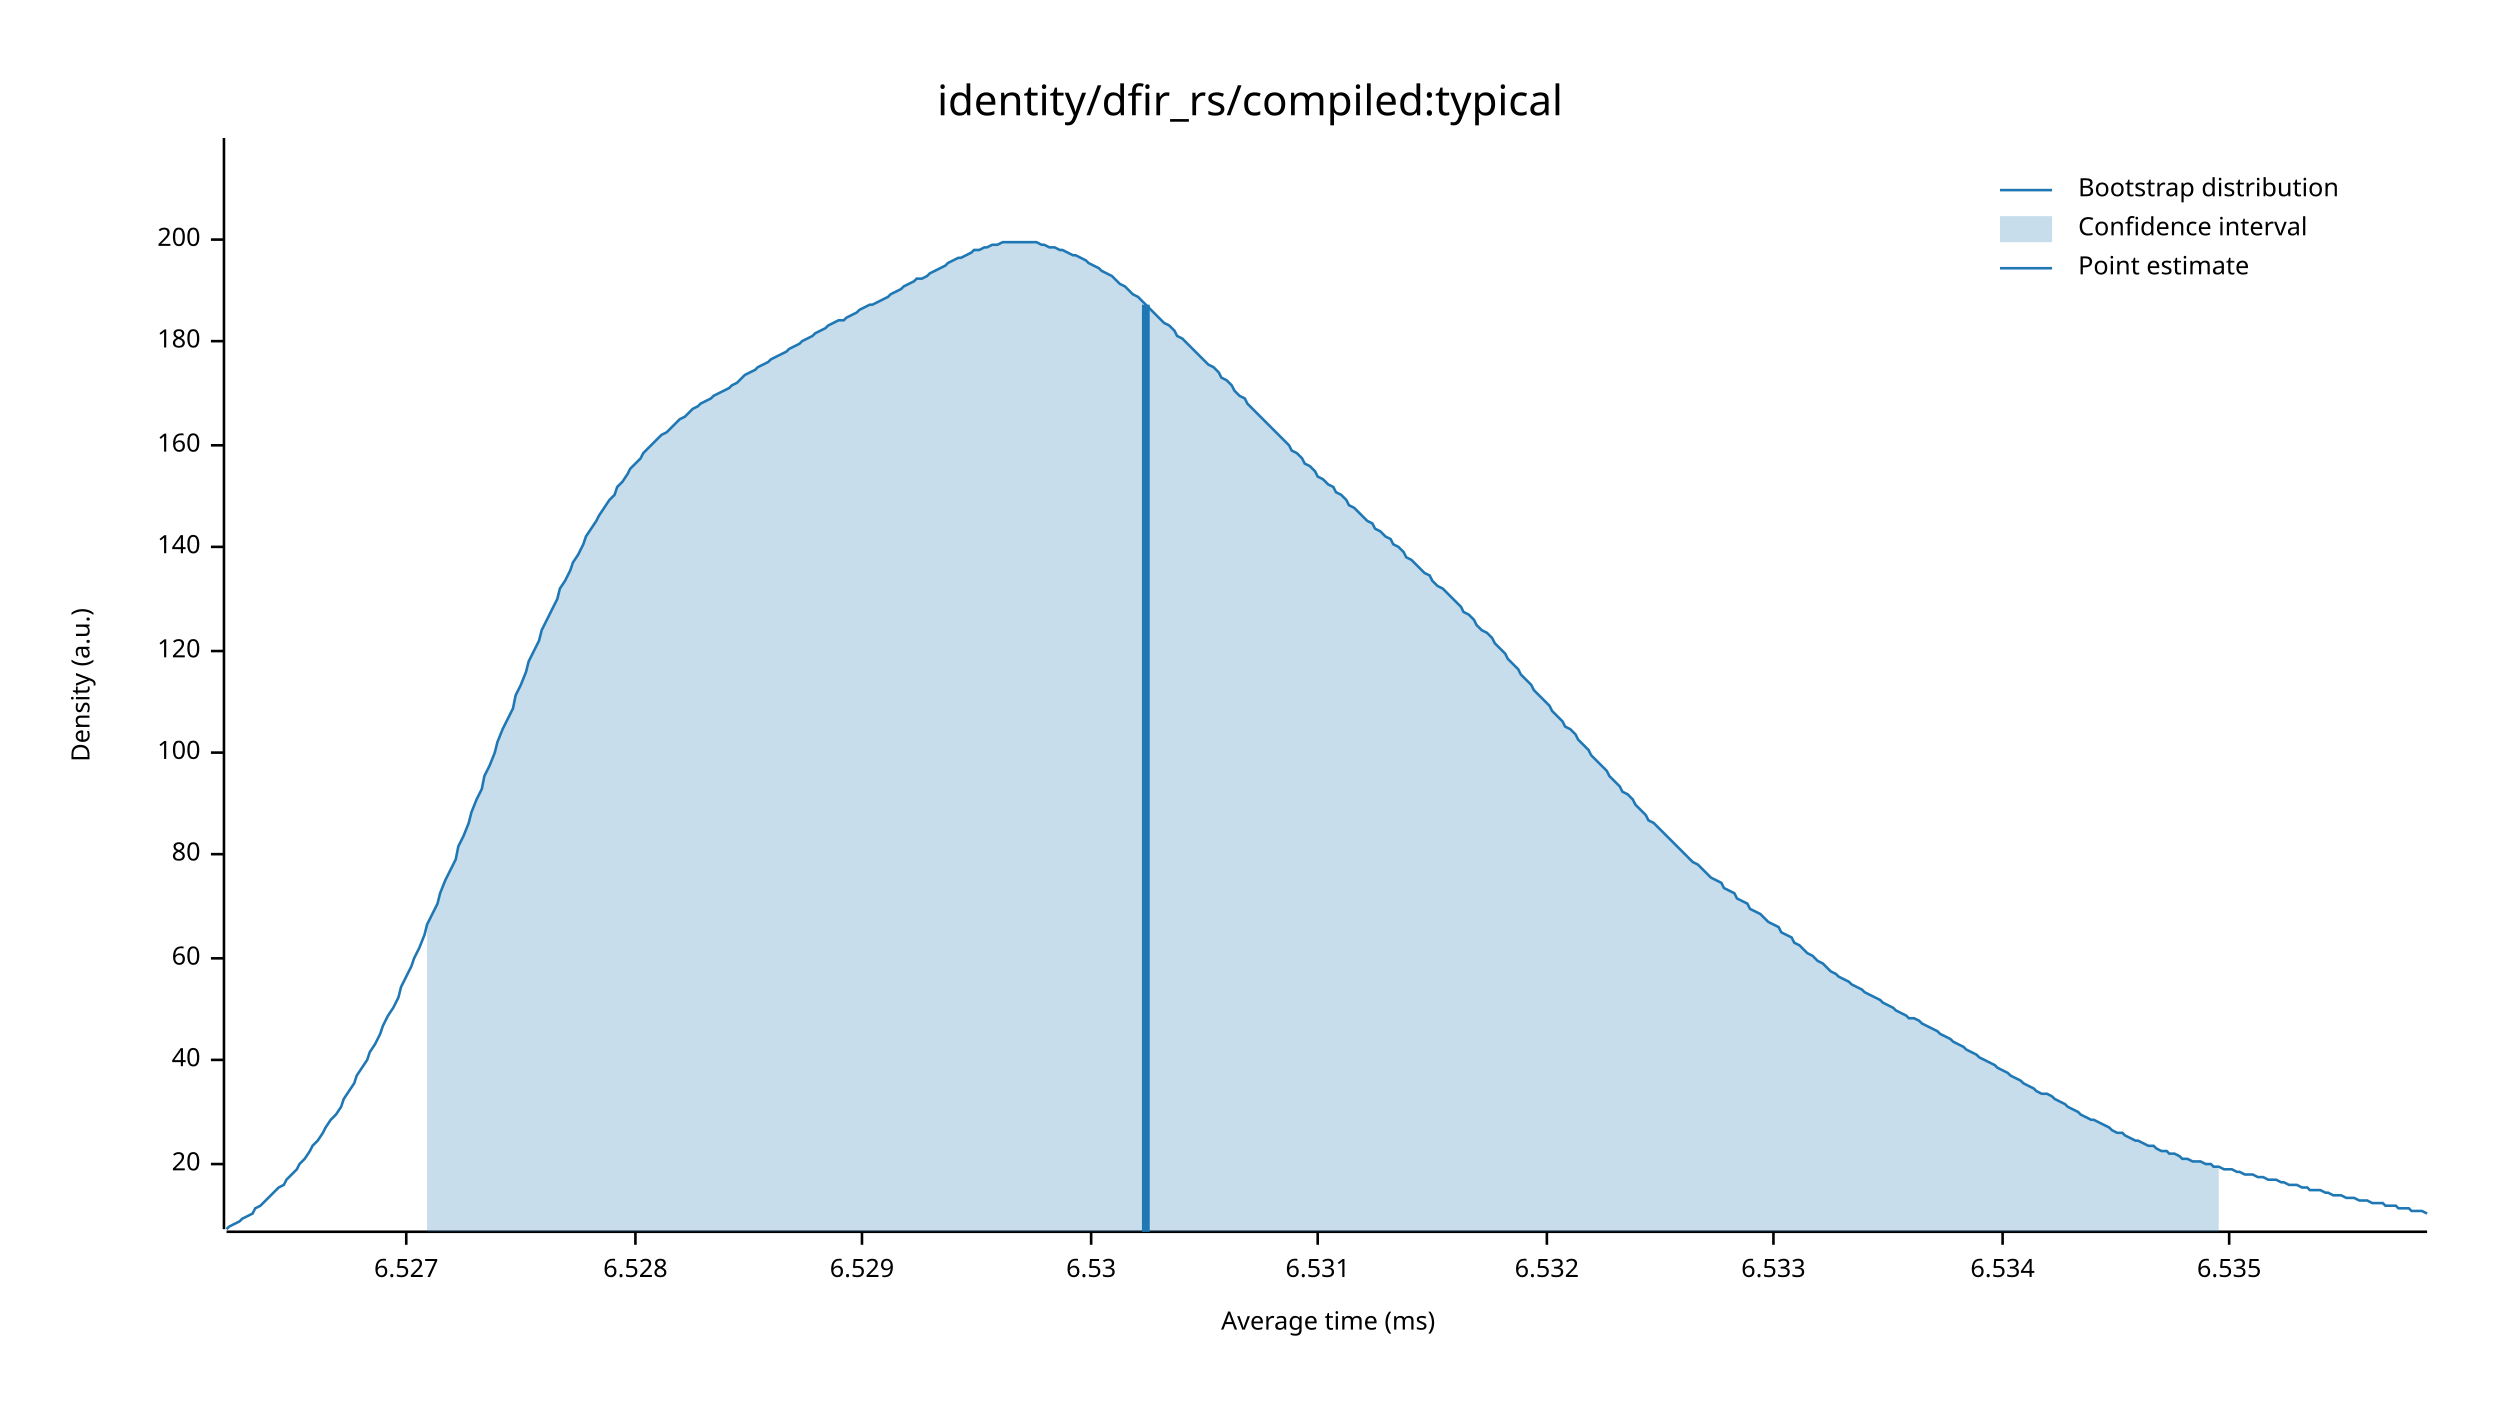
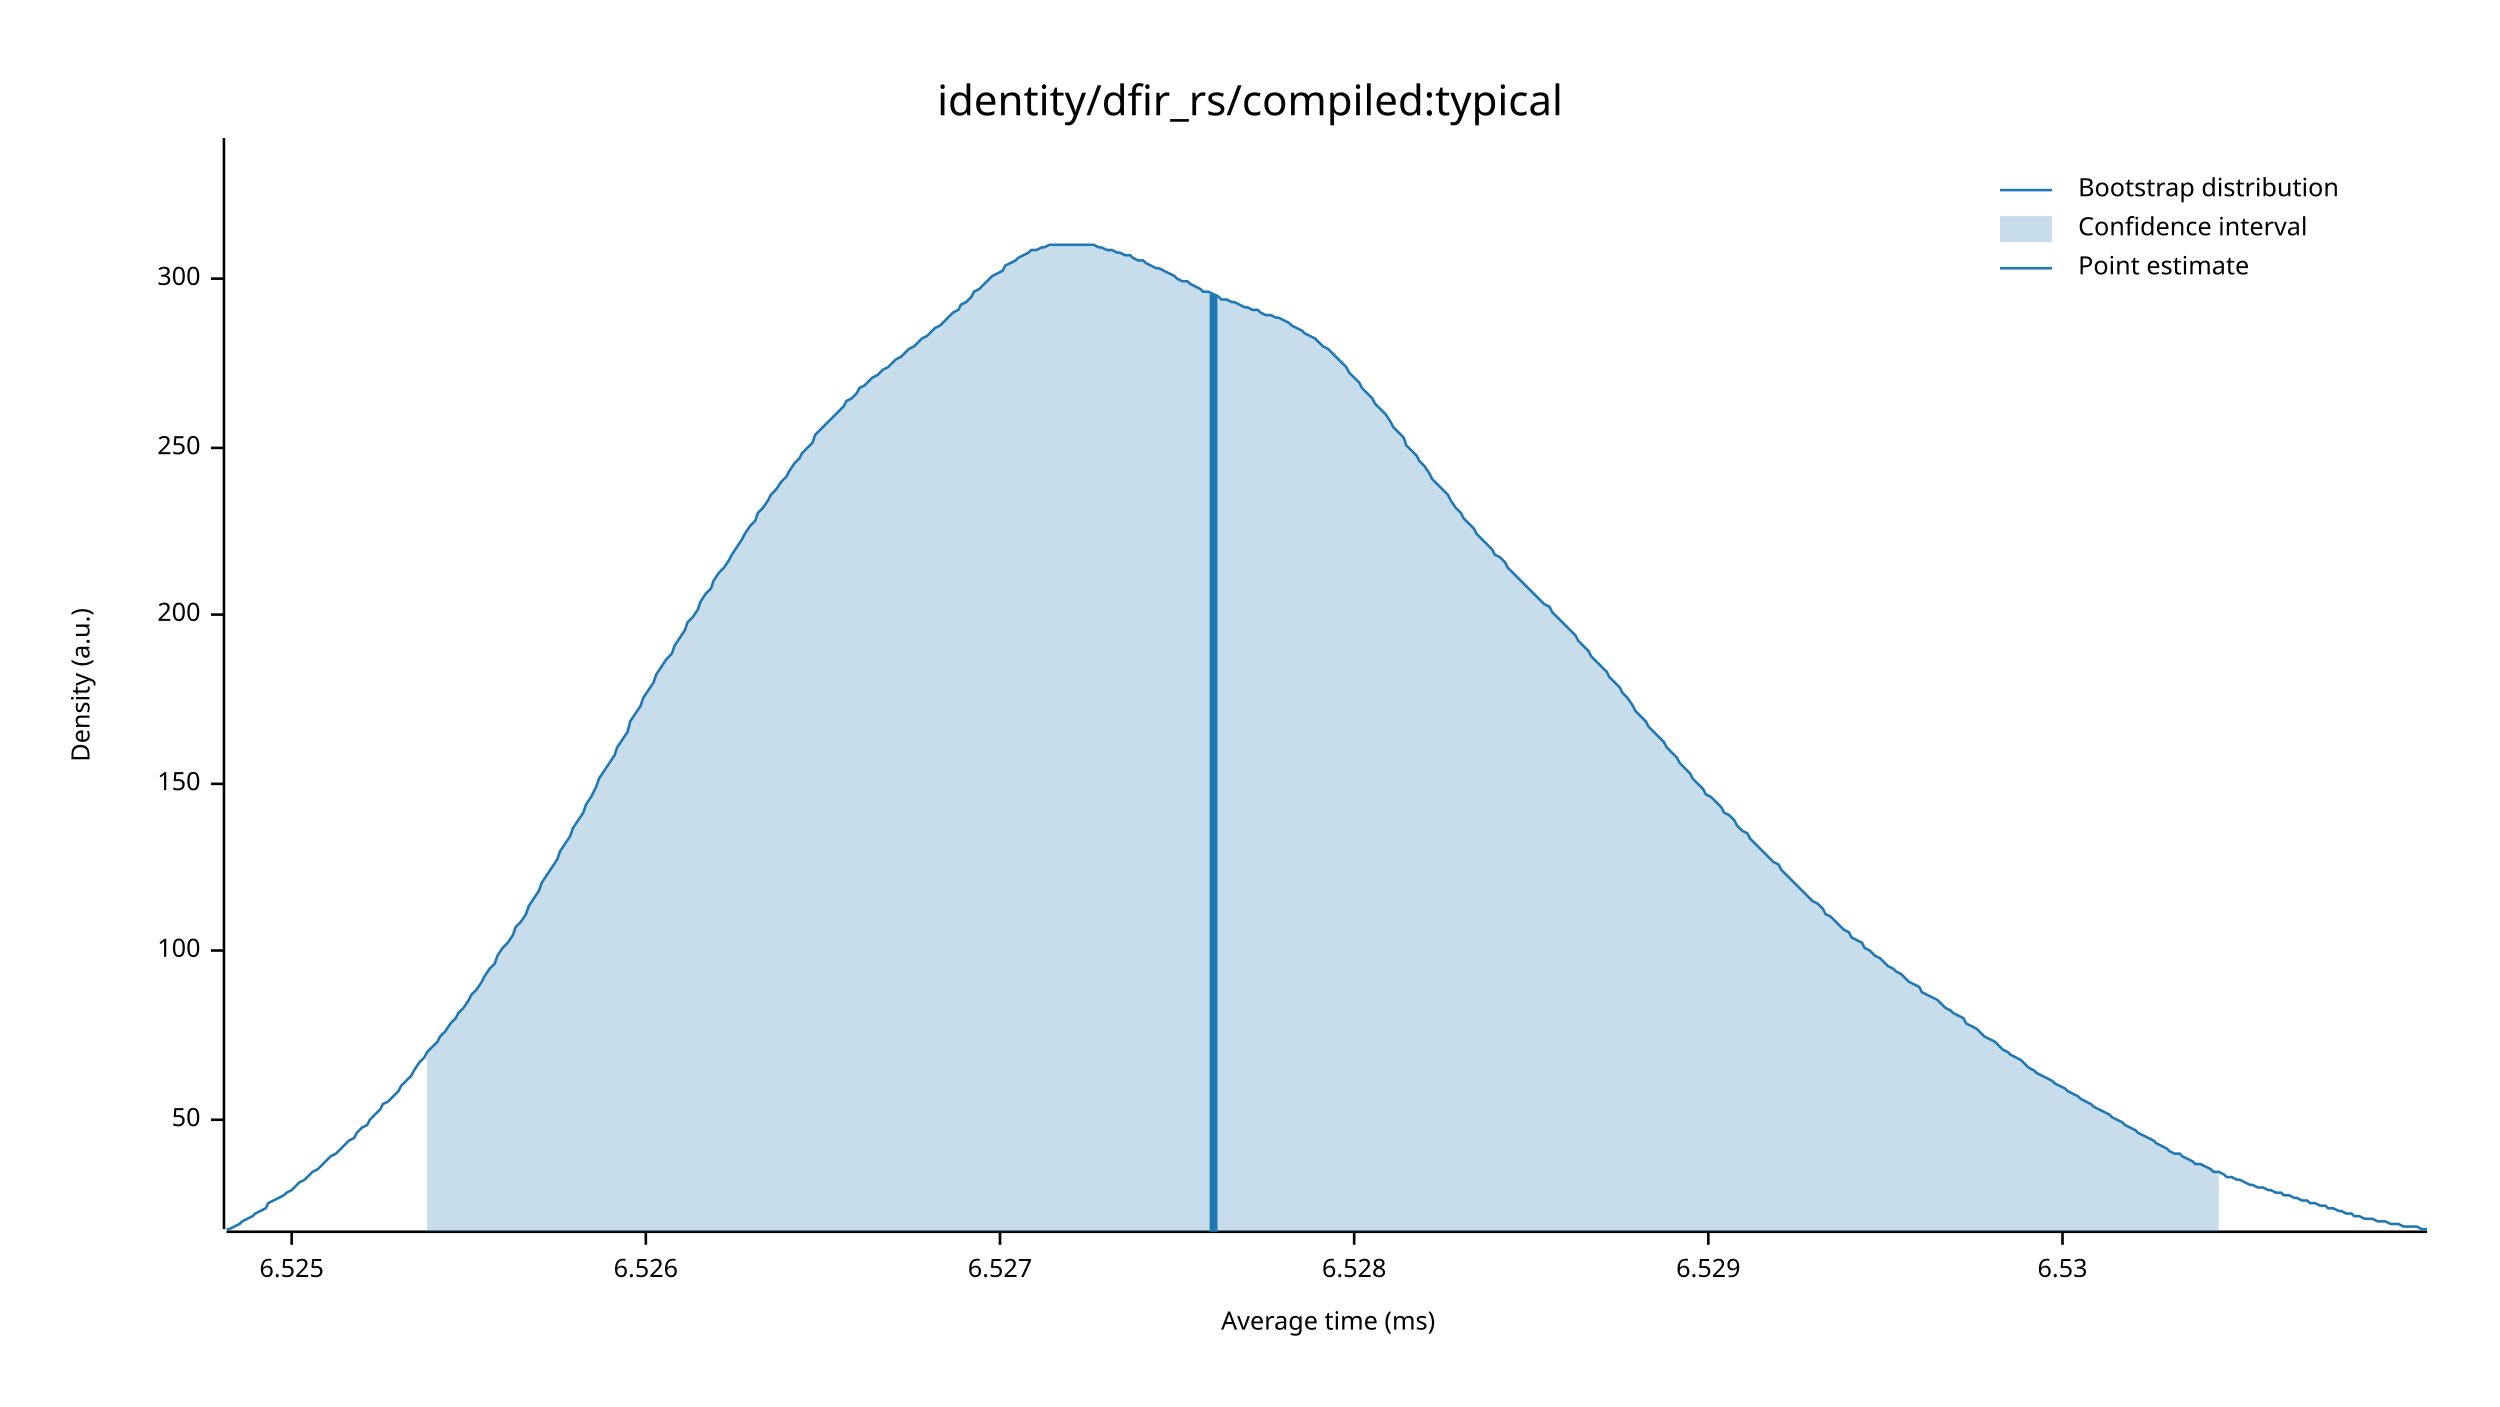
<svg xmlns="http://www.w3.org/2000/svg" width="960" height="540" viewBox="0 0 960 540">
  <text x="480" y="32" dy="0.76em" text-anchor="middle" font-family="sans-serif" font-size="16.129" opacity="1" fill="#000000">
identity/dfir_rs/compiled:typical
</text>
  <text x="27" y="263" dy="0.76em" text-anchor="middle" font-family="sans-serif" font-size="9.677" opacity="1" fill="#000000" transform="rotate(270, 27, 263)">
Density (a.u.)
</text>
  <text x="510" y="513" dy="-0.5ex" text-anchor="middle" font-family="sans-serif" font-size="9.677" opacity="1" fill="#000000">
Average time (ms)
</text>
  <polyline fill="none" opacity="1" stroke="#000000" stroke-width="1" points="86,53 86,472 " />
-   <text x="77" y="447" dy="0.5ex" text-anchor="end" font-family="sans-serif" font-size="9.677" opacity="1" fill="#000000">
- 20
+   <text x="77" y="430" dy="0.5ex" text-anchor="end" font-family="sans-serif" font-size="9.677" opacity="1" fill="#000000">
+ 50
</text>
-   <polyline fill="none" opacity="1" stroke="#000000" stroke-width="1" points="81,447 86,447 " />
-   <text x="77" y="407" dy="0.5ex" text-anchor="end" font-family="sans-serif" font-size="9.677" opacity="1" fill="#000000">
- 40
- </text>
-   <polyline fill="none" opacity="1" stroke="#000000" stroke-width="1" points="81,407 86,407 " />
-   <text x="77" y="368" dy="0.5ex" text-anchor="end" font-family="sans-serif" font-size="9.677" opacity="1" fill="#000000">
- 60
- </text>
-   <polyline fill="none" opacity="1" stroke="#000000" stroke-width="1" points="81,368 86,368 " />
-   <text x="77" y="328" dy="0.5ex" text-anchor="end" font-family="sans-serif" font-size="9.677" opacity="1" fill="#000000">
- 80
- </text>
-   <polyline fill="none" opacity="1" stroke="#000000" stroke-width="1" points="81,328 86,328 " />
-   <text x="77" y="289" dy="0.5ex" text-anchor="end" font-family="sans-serif" font-size="9.677" opacity="1" fill="#000000">
+   <polyline fill="none" opacity="1" stroke="#000000" stroke-width="1" points="81,430 86,430 " />
+   <text x="77" y="365" dy="0.5ex" text-anchor="end" font-family="sans-serif" font-size="9.677" opacity="1" fill="#000000">
100
</text>
-   <polyline fill="none" opacity="1" stroke="#000000" stroke-width="1" points="81,289 86,289 " />
-   <text x="77" y="250" dy="0.5ex" text-anchor="end" font-family="sans-serif" font-size="9.677" opacity="1" fill="#000000">
- 120
+   <polyline fill="none" opacity="1" stroke="#000000" stroke-width="1" points="81,365 86,365 " />
+   <text x="77" y="301" dy="0.5ex" text-anchor="end" font-family="sans-serif" font-size="9.677" opacity="1" fill="#000000">
+ 150
</text>
-   <polyline fill="none" opacity="1" stroke="#000000" stroke-width="1" points="81,250 86,250 " />
-   <text x="77" y="210" dy="0.5ex" text-anchor="end" font-family="sans-serif" font-size="9.677" opacity="1" fill="#000000">
- 140
- </text>
-   <polyline fill="none" opacity="1" stroke="#000000" stroke-width="1" points="81,210 86,210 " />
-   <text x="77" y="171" dy="0.5ex" text-anchor="end" font-family="sans-serif" font-size="9.677" opacity="1" fill="#000000">
- 160
- </text>
-   <polyline fill="none" opacity="1" stroke="#000000" stroke-width="1" points="81,171 86,171 " />
-   <text x="77" y="131" dy="0.5ex" text-anchor="end" font-family="sans-serif" font-size="9.677" opacity="1" fill="#000000">
- 180
- </text>
-   <polyline fill="none" opacity="1" stroke="#000000" stroke-width="1" points="81,131 86,131 " />
-   <text x="77" y="92" dy="0.5ex" text-anchor="end" font-family="sans-serif" font-size="9.677" opacity="1" fill="#000000">
+   <polyline fill="none" opacity="1" stroke="#000000" stroke-width="1" points="81,301 86,301 " />
+   <text x="77" y="236" dy="0.5ex" text-anchor="end" font-family="sans-serif" font-size="9.677" opacity="1" fill="#000000">
200
</text>
-   <polyline fill="none" opacity="1" stroke="#000000" stroke-width="1" points="81,92 86,92 " />
+   <polyline fill="none" opacity="1" stroke="#000000" stroke-width="1" points="81,236 86,236 " />
+   <text x="77" y="172" dy="0.5ex" text-anchor="end" font-family="sans-serif" font-size="9.677" opacity="1" fill="#000000">
+ 250
+ </text>
+   <polyline fill="none" opacity="1" stroke="#000000" stroke-width="1" points="81,172 86,172 " />
+   <text x="77" y="107" dy="0.5ex" text-anchor="end" font-family="sans-serif" font-size="9.677" opacity="1" fill="#000000">
+ 300
+ </text>
+   <polyline fill="none" opacity="1" stroke="#000000" stroke-width="1" points="81,107 86,107 " />
  <polyline fill="none" opacity="1" stroke="#000000" stroke-width="1" points="87,473 932,473 " />
-   <text x="156" y="483" dy="0.76em" text-anchor="middle" font-family="sans-serif" font-size="9.677" opacity="1" fill="#000000">
+   <text x="112" y="483" dy="0.76em" text-anchor="middle" font-family="sans-serif" font-size="9.677" opacity="1" fill="#000000">
+ 6.525
+ </text>
+   <polyline fill="none" opacity="1" stroke="#000000" stroke-width="1" points="112,473 112,478 " />
+   <text x="248" y="483" dy="0.76em" text-anchor="middle" font-family="sans-serif" font-size="9.677" opacity="1" fill="#000000">
+ 6.526
+ </text>
+   <polyline fill="none" opacity="1" stroke="#000000" stroke-width="1" points="248,473 248,478 " />
+   <text x="384" y="483" dy="0.76em" text-anchor="middle" font-family="sans-serif" font-size="9.677" opacity="1" fill="#000000">
6.527
</text>
-   <polyline fill="none" opacity="1" stroke="#000000" stroke-width="1" points="156,473 156,478 " />
-   <text x="244" y="483" dy="0.76em" text-anchor="middle" font-family="sans-serif" font-size="9.677" opacity="1" fill="#000000">
+   <polyline fill="none" opacity="1" stroke="#000000" stroke-width="1" points="384,473 384,478 " />
+   <text x="520" y="483" dy="0.76em" text-anchor="middle" font-family="sans-serif" font-size="9.677" opacity="1" fill="#000000">
6.528
</text>
-   <polyline fill="none" opacity="1" stroke="#000000" stroke-width="1" points="244,473 244,478 " />
-   <text x="331" y="483" dy="0.76em" text-anchor="middle" font-family="sans-serif" font-size="9.677" opacity="1" fill="#000000">
+   <polyline fill="none" opacity="1" stroke="#000000" stroke-width="1" points="520,473 520,478 " />
+   <text x="656" y="483" dy="0.76em" text-anchor="middle" font-family="sans-serif" font-size="9.677" opacity="1" fill="#000000">
6.529
</text>
-   <polyline fill="none" opacity="1" stroke="#000000" stroke-width="1" points="331,473 331,478 " />
-   <text x="419" y="483" dy="0.76em" text-anchor="middle" font-family="sans-serif" font-size="9.677" opacity="1" fill="#000000">
+   <polyline fill="none" opacity="1" stroke="#000000" stroke-width="1" points="656,473 656,478 " />
+   <text x="792" y="483" dy="0.76em" text-anchor="middle" font-family="sans-serif" font-size="9.677" opacity="1" fill="#000000">
6.53
</text>
-   <polyline fill="none" opacity="1" stroke="#000000" stroke-width="1" points="419,473 419,478 " />
-   <text x="506" y="483" dy="0.76em" text-anchor="middle" font-family="sans-serif" font-size="9.677" opacity="1" fill="#000000">
- 6.531
- </text>
-   <polyline fill="none" opacity="1" stroke="#000000" stroke-width="1" points="506,473 506,478 " />
-   <text x="594" y="483" dy="0.76em" text-anchor="middle" font-family="sans-serif" font-size="9.677" opacity="1" fill="#000000">
- 6.532
- </text>
-   <polyline fill="none" opacity="1" stroke="#000000" stroke-width="1" points="594,473 594,478 " />
-   <text x="681" y="483" dy="0.76em" text-anchor="middle" font-family="sans-serif" font-size="9.677" opacity="1" fill="#000000">
- 6.533
- </text>
-   <polyline fill="none" opacity="1" stroke="#000000" stroke-width="1" points="681,473 681,478 " />
-   <text x="769" y="483" dy="0.76em" text-anchor="middle" font-family="sans-serif" font-size="9.677" opacity="1" fill="#000000">
- 6.534
- </text>
-   <polyline fill="none" opacity="1" stroke="#000000" stroke-width="1" points="769,473 769,478 " />
-   <text x="856" y="483" dy="0.76em" text-anchor="middle" font-family="sans-serif" font-size="9.677" opacity="1" fill="#000000">
- 6.535
- </text>
-   <polyline fill="none" opacity="1" stroke="#000000" stroke-width="1" points="856,473 856,478 " />
-   <polyline fill="none" opacity="1" stroke="#1F78B4" stroke-width="1" points="87,472 88,471 90,470 92,469 93,468 95,467 97,466 98,464 100,463 102,461 103,460 105,458 107,456 109,455 110,453 112,451 114,449 115,447 117,445 119,442 120,440 122,438 124,435 125,433 127,430 129,428 131,425 132,422 134,419 136,416 137,413 139,410 141,407 142,404 144,401 146,397 147,394 149,390 151,387 153,383 154,379 156,375 158,371 159,368 161,364 163,359 164,355 166,351 168,347 169,343 171,338 173,334 175,330 176,325 178,321 180,316 181,312 183,307 185,303 186,298 188,294 190,289 191,285 193,280 195,276 197,272 198,267 200,263 202,258 203,254 205,250 207,246 208,242 210,238 212,234 214,230 215,226 217,223 219,219 220,216 222,213 224,209 225,206 227,203 229,200 230,198 232,195 234,192 236,190 237,187 239,185 241,182 242,180 244,178 246,176 247,174 249,172 251,170 252,169 254,167 256,166 258,164 259,163 261,161 263,160 264,159 266,157 268,156 269,155 271,154 273,153 274,152 276,151 278,150 280,149 281,148 283,147 285,145 286,144 288,143 290,142 291,141 293,140 295,139 296,138 298,137 300,136 302,135 303,134 305,133 307,132 308,131 310,130 312,129 313,128 315,127 317,126 318,125 320,124 322,123 324,123 325,122 327,121 329,120 330,119 332,118 334,117 335,117 337,116 339,115 341,114 342,113 344,112 346,111 347,110 349,109 351,108 352,107 354,107 356,106 357,105 359,104 361,103 363,102 364,101 366,100 368,99 369,99 371,98 373,97 374,96 376,96 378,95 379,95 381,94 383,94 385,93 386,93 388,93 390,93 391,93 393,93 395,93 396,93 398,93 400,94 401,94 403,95 405,95 407,96 408,96 410,97 412,98 413,98 415,99 417,100 418,101 420,102 422,103 423,104 425,105 427,106 429,108 430,109 432,110 434,112 435,113 437,114 439,116 440,117 442,119 444,121 445,122 447,124 449,125 451,127 452,129 454,130 456,132 457,133 459,135 461,137 462,138 464,140 466,141 468,143 469,145 471,146 473,148 474,150 476,152 478,153 479,155 481,157 483,159 484,160 486,162 488,164 490,166 491,167 493,169 495,171 496,173 498,174 500,176 501,178 503,179 505,181 506,183 508,184 510,186 512,187 513,189 515,190 517,192 518,194 520,195 522,197 523,198 525,200 527,201 528,203 530,204 532,206 534,207 535,209 537,210 539,212 540,214 542,215 544,217 545,218 547,220 549,221 550,223 552,225 554,226 556,228 557,229 559,231 561,233 562,235 564,236 566,238 567,240 569,242 571,243 573,245 574,247 576,249 578,251 579,253 581,255 583,257 584,259 586,261 588,263 589,265 591,267 593,269 595,271 596,273 598,275 600,277 601,279 603,280 605,282 606,284 608,286 610,288 611,290 613,292 615,294 617,296 618,298 620,300 622,302 623,304 625,305 627,307 628,309 630,311 632,313 633,315 635,316 637,318 639,320 640,321 642,323 644,325 645,326 647,328 649,330 650,331 652,332 654,334 655,335 657,337 659,338 661,339 662,341 664,342 666,343 667,345 669,346 671,347 672,349 674,350 676,351 677,352 679,354 681,355 683,356 684,358 686,359 688,360 689,362 691,363 693,365 694,366 696,367 698,369 700,370 701,371 703,373 705,374 706,375 708,376 710,377 711,378 713,379 715,380 716,381 718,382 720,383 722,384 723,385 725,386 727,387 728,388 730,389 732,390 733,391 735,391 737,392 738,393 740,394 742,395 744,396 745,397 747,398 749,399 750,400 752,401 754,402 755,403 757,404 759,405 760,406 762,407 764,408 766,409 767,410 769,411 771,412 772,413 774,414 776,415 777,416 779,417 781,418 782,419 784,420 786,420 788,421 789,422 791,423 793,424 794,425 796,426 798,427 799,428 801,429 803,430 804,430 806,431 808,432 810,433 811,434 813,435 815,435 816,436 818,437 820,438 821,438 823,439 825,440 827,440 828,441 830,442 832,442 833,443 835,443 837,444 838,445 840,445 842,446 843,446 845,446 847,447 849,447 850,448 852,448 854,449 855,449 857,449 859,450 860,450 862,451 864,451 865,451 867,452 869,452 871,453 872,453 874,453 876,454 877,454 879,455 881,455 882,455 884,456 886,456 887,457 889,457 891,457 893,458 894,458 896,459 898,459 899,459 901,460 903,460 904,460 906,461 908,461 909,461 911,462 913,462 915,462 916,463 918,463 920,463 921,464 923,464 925,464 926,465 928,465 930,465 932,466 " />
-   <polygon opacity="0.25" fill="#1F78B4" points="164,355 166,351 168,347 169,343 171,338 173,334 175,330 176,325 178,321 180,316 181,312 183,307 185,303 186,298 188,294 190,289 191,285 193,280 195,276 197,272 198,267 200,263 202,258 203,254 205,250 207,246 208,242 210,238 212,234 214,230 215,226 217,223 219,219 220,216 222,213 224,209 225,206 227,203 229,200 230,198 232,195 234,192 236,190 237,187 239,185 241,182 242,180 244,178 246,176 247,174 249,172 251,170 252,169 254,167 256,166 258,164 259,163 261,161 263,160 264,159 266,157 268,156 269,155 271,154 273,153 274,152 276,151 278,150 280,149 281,148 283,147 285,145 286,144 288,143 290,142 291,141 293,140 295,139 296,138 298,137 300,136 302,135 303,134 305,133 307,132 308,131 310,130 312,129 313,128 315,127 317,126 318,125 320,124 322,123 324,123 325,122 327,121 329,120 330,119 332,118 334,117 335,117 337,116 339,115 341,114 342,113 344,112 346,111 347,110 349,109 351,108 352,107 354,107 356,106 357,105 359,104 361,103 363,102 364,101 366,100 368,99 369,99 371,98 373,97 374,96 376,96 378,95 379,95 381,94 383,94 385,93 386,93 388,93 390,93 391,93 393,93 395,93 396,93 398,93 400,94 401,94 403,95 405,95 407,96 408,96 410,97 412,98 413,98 415,99 417,100 418,101 420,102 422,103 423,104 425,105 427,106 429,108 430,109 432,110 434,112 435,113 437,114 439,116 440,117 442,119 444,121 445,122 447,124 449,125 451,127 452,129 454,130 456,132 457,133 459,135 461,137 462,138 464,140 466,141 468,143 469,145 471,146 473,148 474,150 476,152 478,153 479,155 481,157 483,159 484,160 486,162 488,164 490,166 491,167 493,169 495,171 496,173 498,174 500,176 501,178 503,179 505,181 506,183 508,184 510,186 512,187 513,189 515,190 517,192 518,194 520,195 522,197 523,198 525,200 527,201 528,203 530,204 532,206 534,207 535,209 537,210 539,212 540,214 542,215 544,217 545,218 547,220 549,221 550,223 552,225 554,226 556,228 557,229 559,231 561,233 562,235 564,236 566,238 567,240 569,242 571,243 573,245 574,247 576,249 578,251 579,253 581,255 583,257 584,259 586,261 588,263 589,265 591,267 593,269 595,271 596,273 598,275 600,277 601,279 603,280 605,282 606,284 608,286 610,288 611,290 613,292 615,294 617,296 618,298 620,300 622,302 623,304 625,305 627,307 628,309 630,311 632,313 633,315 635,316 637,318 639,320 640,321 642,323 644,325 645,326 647,328 649,330 650,331 652,332 654,334 655,335 657,337 659,338 661,339 662,341 664,342 666,343 667,345 669,346 671,347 672,349 674,350 676,351 677,352 679,354 681,355 683,356 684,358 686,359 688,360 689,362 691,363 693,365 694,366 696,367 698,369 700,370 701,371 703,373 705,374 706,375 708,376 710,377 711,378 713,379 715,380 716,381 718,382 720,383 722,384 723,385 725,386 727,387 728,388 730,389 732,390 733,391 735,391 737,392 738,393 740,394 742,395 744,396 745,397 747,398 749,399 750,400 752,401 754,402 755,403 757,404 759,405 760,406 762,407 764,408 766,409 767,410 769,411 771,412 772,413 774,414 776,415 777,416 779,417 781,418 782,419 784,420 786,420 788,421 789,422 791,423 793,424 794,425 796,426 798,427 799,428 801,429 803,430 804,430 806,431 808,432 810,433 811,434 813,435 815,435 816,436 818,437 820,438 821,438 823,439 825,440 827,440 828,441 830,442 832,442 833,443 835,443 837,444 838,445 840,445 842,446 843,446 845,446 847,447 849,447 850,448 852,448 852,473 164,473 " />
-   <polyline fill="none" opacity="1" stroke="#1F78B4" stroke-width="3" points="440,473 440,117 " />
+   <polyline fill="none" opacity="1" stroke="#000000" stroke-width="1" points="792,473 792,478 " />
+   <polyline fill="none" opacity="1" stroke="#1F78B4" stroke-width="1" points="87,472 88,472 90,471 92,470 93,469 95,468 97,467 98,466 100,465 102,464 103,462 105,461 107,460 109,459 110,458 112,457 114,455 115,454 117,453 119,451 120,450 122,449 124,447 125,446 127,444 129,443 131,441 132,440 134,438 136,437 137,435 139,433 141,432 142,430 144,428 146,426 147,424 149,423 151,421 153,419 154,417 156,415 158,413 159,411 161,408 163,406 164,404 166,402 168,400 169,398 171,396 173,393 175,391 176,389 178,387 180,384 181,382 183,380 185,377 186,375 188,372 190,370 191,367 193,364 195,362 197,359 198,356 200,354 202,351 203,348 205,345 207,342 208,339 210,336 212,333 214,330 215,327 217,324 219,321 220,318 222,315 224,312 225,309 227,306 229,302 230,299 232,296 234,293 236,290 237,287 239,284 241,281 242,277 244,274 246,271 247,268 249,265 251,262 252,259 254,256 256,253 258,251 259,248 261,245 263,242 264,239 266,237 268,234 269,231 271,228 273,226 274,223 276,220 278,218 280,215 281,213 283,210 285,207 286,205 288,202 290,200 291,197 293,195 295,192 296,190 298,188 300,185 302,183 303,181 305,178 307,176 308,174 310,172 312,170 313,167 315,165 317,163 318,162 320,160 322,158 324,156 325,154 327,153 329,151 330,149 332,148 334,146 335,145 337,144 339,142 341,141 342,140 344,138 346,137 347,136 349,134 351,133 352,132 354,130 356,129 357,128 359,126 361,125 363,123 364,122 366,120 368,119 369,117 371,116 373,114 374,112 376,111 378,109 379,108 381,106 383,105 385,104 386,102 388,101 390,100 391,99 393,98 395,97 396,96 398,96 400,95 401,95 403,94 405,94 407,94 408,94 410,94 412,94 413,94 415,94 417,94 418,94 420,94 422,95 423,95 425,96 427,96 429,97 430,97 432,98 434,98 435,99 437,100 439,100 440,101 442,102 444,103 445,103 447,104 449,105 451,106 452,107 454,108 456,108 457,109 459,110 461,111 462,112 464,112 466,113 468,114 469,115 471,115 473,116 474,116 476,117 478,118 479,118 481,119 483,119 484,120 486,121 488,121 490,122 491,122 493,123 495,124 496,125 498,126 500,127 501,128 503,129 505,130 506,131 508,133 510,134 512,136 513,137 515,139 517,141 518,143 520,145 522,147 523,149 525,151 527,153 528,155 530,157 532,159 534,162 535,164 537,166 539,168 540,171 542,173 544,175 545,177 547,179 549,182 550,184 552,186 554,188 556,190 557,192 559,195 561,197 562,199 564,201 566,203 567,205 569,207 571,209 573,211 574,213 576,214 578,216 579,218 581,220 583,222 584,223 586,225 588,227 589,228 591,230 593,232 595,233 596,235 598,237 600,239 601,240 603,242 605,244 606,246 608,248 610,250 611,252 613,254 615,256 617,258 618,260 620,262 622,264 623,266 625,268 627,271 628,273 630,275 632,277 633,279 635,281 637,283 639,285 640,287 642,289 644,291 645,293 647,295 649,297 650,299 652,301 654,303 655,305 657,306 659,308 661,310 662,312 664,313 666,315 667,317 669,319 671,320 672,322 674,324 676,326 677,327 679,329 681,331 683,332 684,334 686,336 688,338 689,339 691,341 693,343 694,344 696,346 698,347 700,349 701,351 703,352 705,354 706,355 708,357 710,358 711,360 713,361 715,362 716,364 718,365 720,367 722,368 723,369 725,371 727,372 728,373 730,374 732,376 733,377 735,378 737,379 738,381 740,382 742,383 744,384 745,385 747,387 749,388 750,389 752,390 754,391 755,393 757,394 759,395 760,396 762,398 764,399 766,400 767,401 769,403 771,404 772,405 774,406 776,407 777,408 779,410 781,411 782,412 784,413 786,414 788,415 789,416 791,417 793,418 794,419 796,420 798,421 799,422 801,423 803,424 804,425 806,426 808,427 810,428 811,429 813,430 815,431 816,432 818,433 820,434 821,435 823,436 825,437 827,438 828,439 830,440 832,441 833,442 835,443 837,443 838,444 840,445 842,446 843,447 845,447 847,448 849,449 850,450 852,450 854,451 855,452 857,452 859,453 860,453 862,454 864,455 865,455 867,456 869,456 871,457 872,457 874,458 876,458 877,459 879,459 881,460 882,460 884,461 886,461 887,462 889,462 891,463 893,463 894,464 896,464 898,465 899,465 901,466 903,466 904,467 906,467 908,468 909,468 911,468 913,469 915,469 916,469 918,470 920,470 921,470 923,471 925,471 926,471 928,471 930,472 932,472 " />
+   <polygon opacity="0.25" fill="#1F78B4" points="164,404 166,402 168,400 169,398 171,396 173,393 175,391 176,389 178,387 180,384 181,382 183,380 185,377 186,375 188,372 190,370 191,367 193,364 195,362 197,359 198,356 200,354 202,351 203,348 205,345 207,342 208,339 210,336 212,333 214,330 215,327 217,324 219,321 220,318 222,315 224,312 225,309 227,306 229,302 230,299 232,296 234,293 236,290 237,287 239,284 241,281 242,277 244,274 246,271 247,268 249,265 251,262 252,259 254,256 256,253 258,251 259,248 261,245 263,242 264,239 266,237 268,234 269,231 271,228 273,226 274,223 276,220 278,218 280,215 281,213 283,210 285,207 286,205 288,202 290,200 291,197 293,195 295,192 296,190 298,188 300,185 302,183 303,181 305,178 307,176 308,174 310,172 312,170 313,167 315,165 317,163 318,162 320,160 322,158 324,156 325,154 327,153 329,151 330,149 332,148 334,146 335,145 337,144 339,142 341,141 342,140 344,138 346,137 347,136 349,134 351,133 352,132 354,130 356,129 357,128 359,126 361,125 363,123 364,122 366,120 368,119 369,117 371,116 373,114 374,112 376,111 378,109 379,108 381,106 383,105 385,104 386,102 388,101 390,100 391,99 393,98 395,97 396,96 398,96 400,95 401,95 403,94 405,94 407,94 408,94 410,94 412,94 413,94 415,94 417,94 418,94 420,94 422,95 423,95 425,96 427,96 429,97 430,97 432,98 434,98 435,99 437,100 439,100 440,101 442,102 444,103 445,103 447,104 449,105 451,106 452,107 454,108 456,108 457,109 459,110 461,111 462,112 464,112 466,113 468,114 469,115 471,115 473,116 474,116 476,117 478,118 479,118 481,119 483,119 484,120 486,121 488,121 490,122 491,122 493,123 495,124 496,125 498,126 500,127 501,128 503,129 505,130 506,131 508,133 510,134 512,136 513,137 515,139 517,141 518,143 520,145 522,147 523,149 525,151 527,153 528,155 530,157 532,159 534,162 535,164 537,166 539,168 540,171 542,173 544,175 545,177 547,179 549,182 550,184 552,186 554,188 556,190 557,192 559,195 561,197 562,199 564,201 566,203 567,205 569,207 571,209 573,211 574,213 576,214 578,216 579,218 581,220 583,222 584,223 586,225 588,227 589,228 591,230 593,232 595,233 596,235 598,237 600,239 601,240 603,242 605,244 606,246 608,248 610,250 611,252 613,254 615,256 617,258 618,260 620,262 622,264 623,266 625,268 627,271 628,273 630,275 632,277 633,279 635,281 637,283 639,285 640,287 642,289 644,291 645,293 647,295 649,297 650,299 652,301 654,303 655,305 657,306 659,308 661,310 662,312 664,313 666,315 667,317 669,319 671,320 672,322 674,324 676,326 677,327 679,329 681,331 683,332 684,334 686,336 688,338 689,339 691,341 693,343 694,344 696,346 698,347 700,349 701,351 703,352 705,354 706,355 708,357 710,358 711,360 713,361 715,362 716,364 718,365 720,367 722,368 723,369 725,371 727,372 728,373 730,374 732,376 733,377 735,378 737,379 738,381 740,382 742,383 744,384 745,385 747,387 749,388 750,389 752,390 754,391 755,393 757,394 759,395 760,396 762,398 764,399 766,400 767,401 769,403 771,404 772,405 774,406 776,407 777,408 779,410 781,411 782,412 784,413 786,414 788,415 789,416 791,417 793,418 794,419 796,420 798,421 799,422 801,423 803,424 804,425 806,426 808,427 810,428 811,429 813,430 815,431 816,432 818,433 820,434 821,435 823,436 825,437 827,438 828,439 830,440 832,441 833,442 835,443 837,443 838,444 840,445 842,446 843,447 845,447 847,448 849,449 850,450 852,450 852,473 164,473 " />
+   <polyline fill="none" opacity="1" stroke="#1F78B4" stroke-width="3" points="466,473 466,113 " />
  <text x="798" y="68" dy="0.76em" text-anchor="start" font-family="sans-serif" font-size="9.677" opacity="1" fill="#000000">
Bootstrap distribution
</text>
  <text x="798" y="83" dy="0.76em" text-anchor="start" font-family="sans-serif" font-size="9.677" opacity="1" fill="#000000">
Confidence interval
</text>
  <text x="798" y="98" dy="0.76em" text-anchor="start" font-family="sans-serif" font-size="9.677" opacity="1" fill="#000000">
Point estimate
</text>
  <polyline fill="none" opacity="1" stroke="#1F78B4" stroke-width="1" points="768,73 788,73 " />
  <rect x="768" y="83" width="20" height="10" opacity="0.25" fill="#1F78B4" stroke="none" />
  <polyline fill="none" opacity="1" stroke="#1F78B4" stroke-width="1" points="768,103 788,103 " />
</svg>
